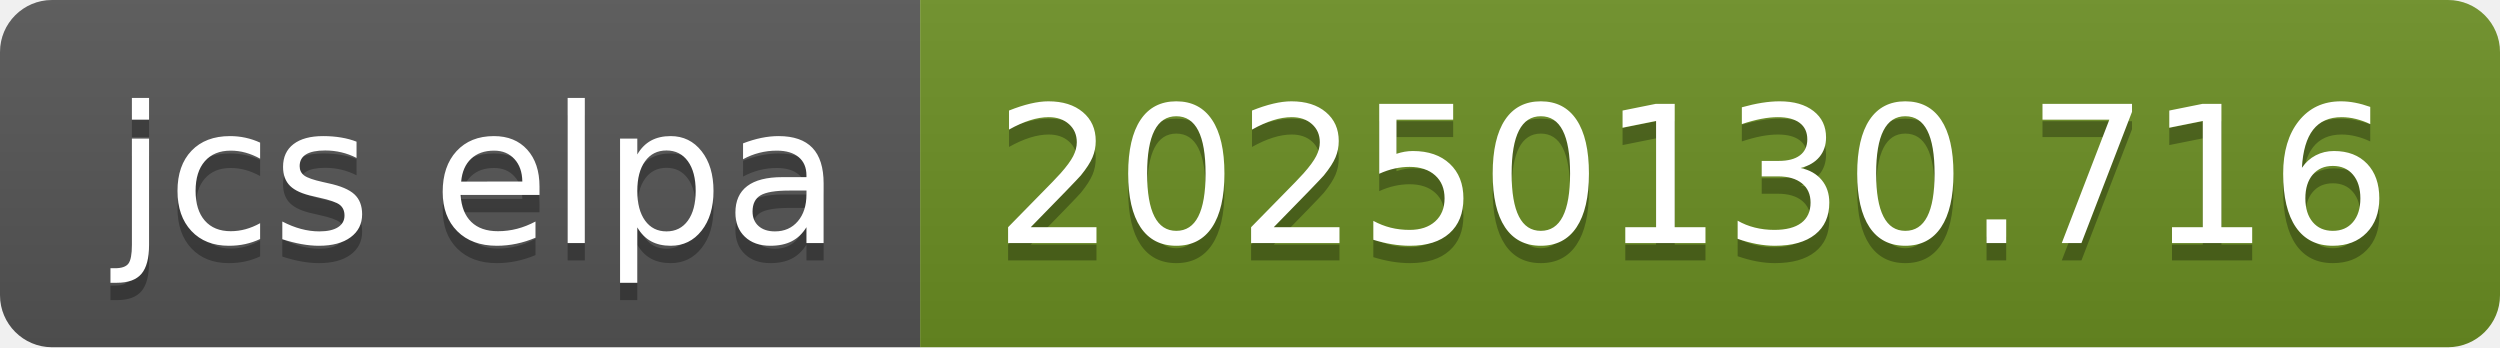
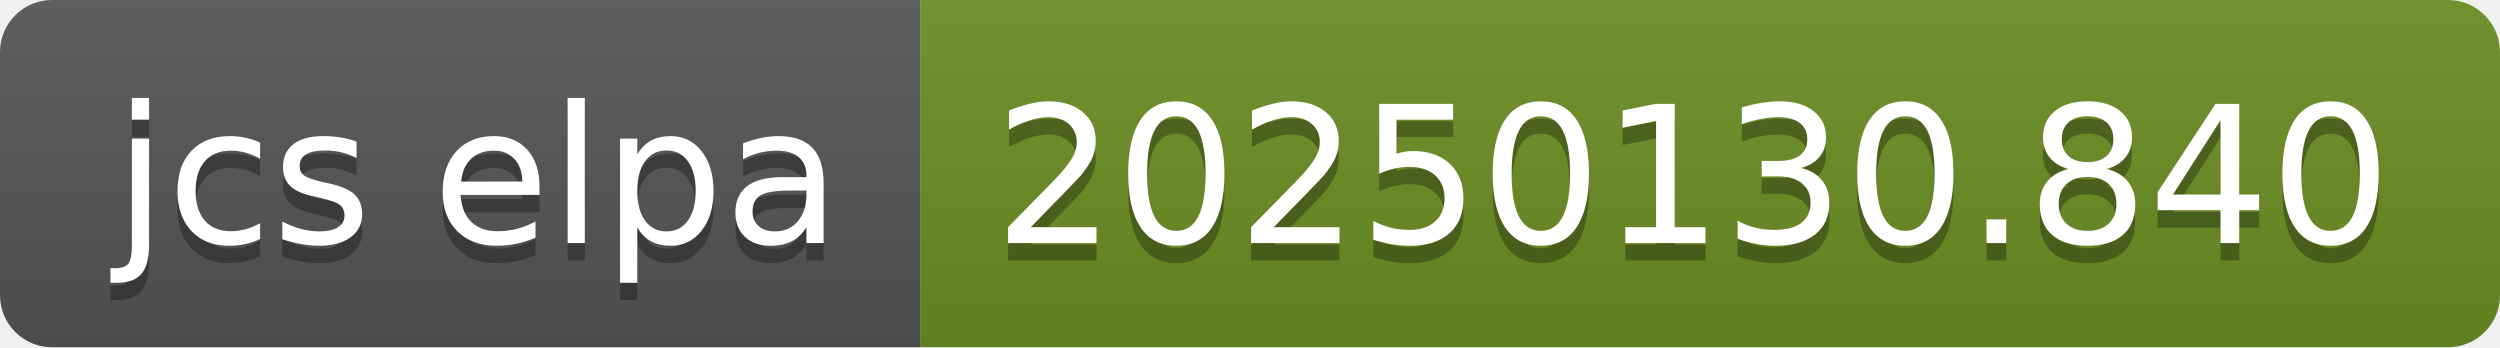
- <svg xmlns="http://www.w3.org/2000/svg" width="144" height="20" role="img" aria-label="jcs elpa: 20250130.716">
+ <svg xmlns="http://www.w3.org/2000/svg" width="144" height="20" role="img" aria-label="jcs elpa: 20250130.840">
  <linearGradient id="s" x2="0" y2="100%">
    <stop offset="0" stop-color="#bbb" stop-opacity=".1" />
    <stop offset="1" stop-opacity=".1" />
  </linearGradient>
  <clipPath id="r">
    <rect width="144" height="20" rx="3" fill="#fff" />
  </clipPath>
  <g clip-path="url(#r)">
    <rect width="53" height="20" fill="#555" />
    <rect x="53" width="91" height="20" fill="#6b8e23" />
    <rect width="144" height="20" fill="url(#s)" />
  </g>
  <g fill="#fff" text-anchor="middle" font-family="Verdana,Geneva,DejaVu Sans,sans-serif" text-rendering="geometricPrecision" font-size="110">
    <text aria-hidden="true" x="275" y="150" fill="#010101" fill-opacity=".3" transform="scale(.1)" textLength="430">jcs elpa</text>
    <text x="275" y="140" transform="scale(.1)" fill="#fff" textLength="430">jcs elpa</text>
-     <text aria-hidden="true" x="975" y="150" fill="#010101" fill-opacity=".3" transform="scale(.1)" textLength="810">20250130.716</text>
-     <text x="975" y="140" transform="scale(.1)" fill="#fff" textLength="810">20250130.716</text>
+     <text aria-hidden="true" x="975" y="150" fill="#010101" fill-opacity=".3" transform="scale(.1)" textLength="810">20250130.840</text>
+     <text x="975" y="140" transform="scale(.1)" fill="#fff" textLength="810">20250130.840</text>
  </g>
</svg>
